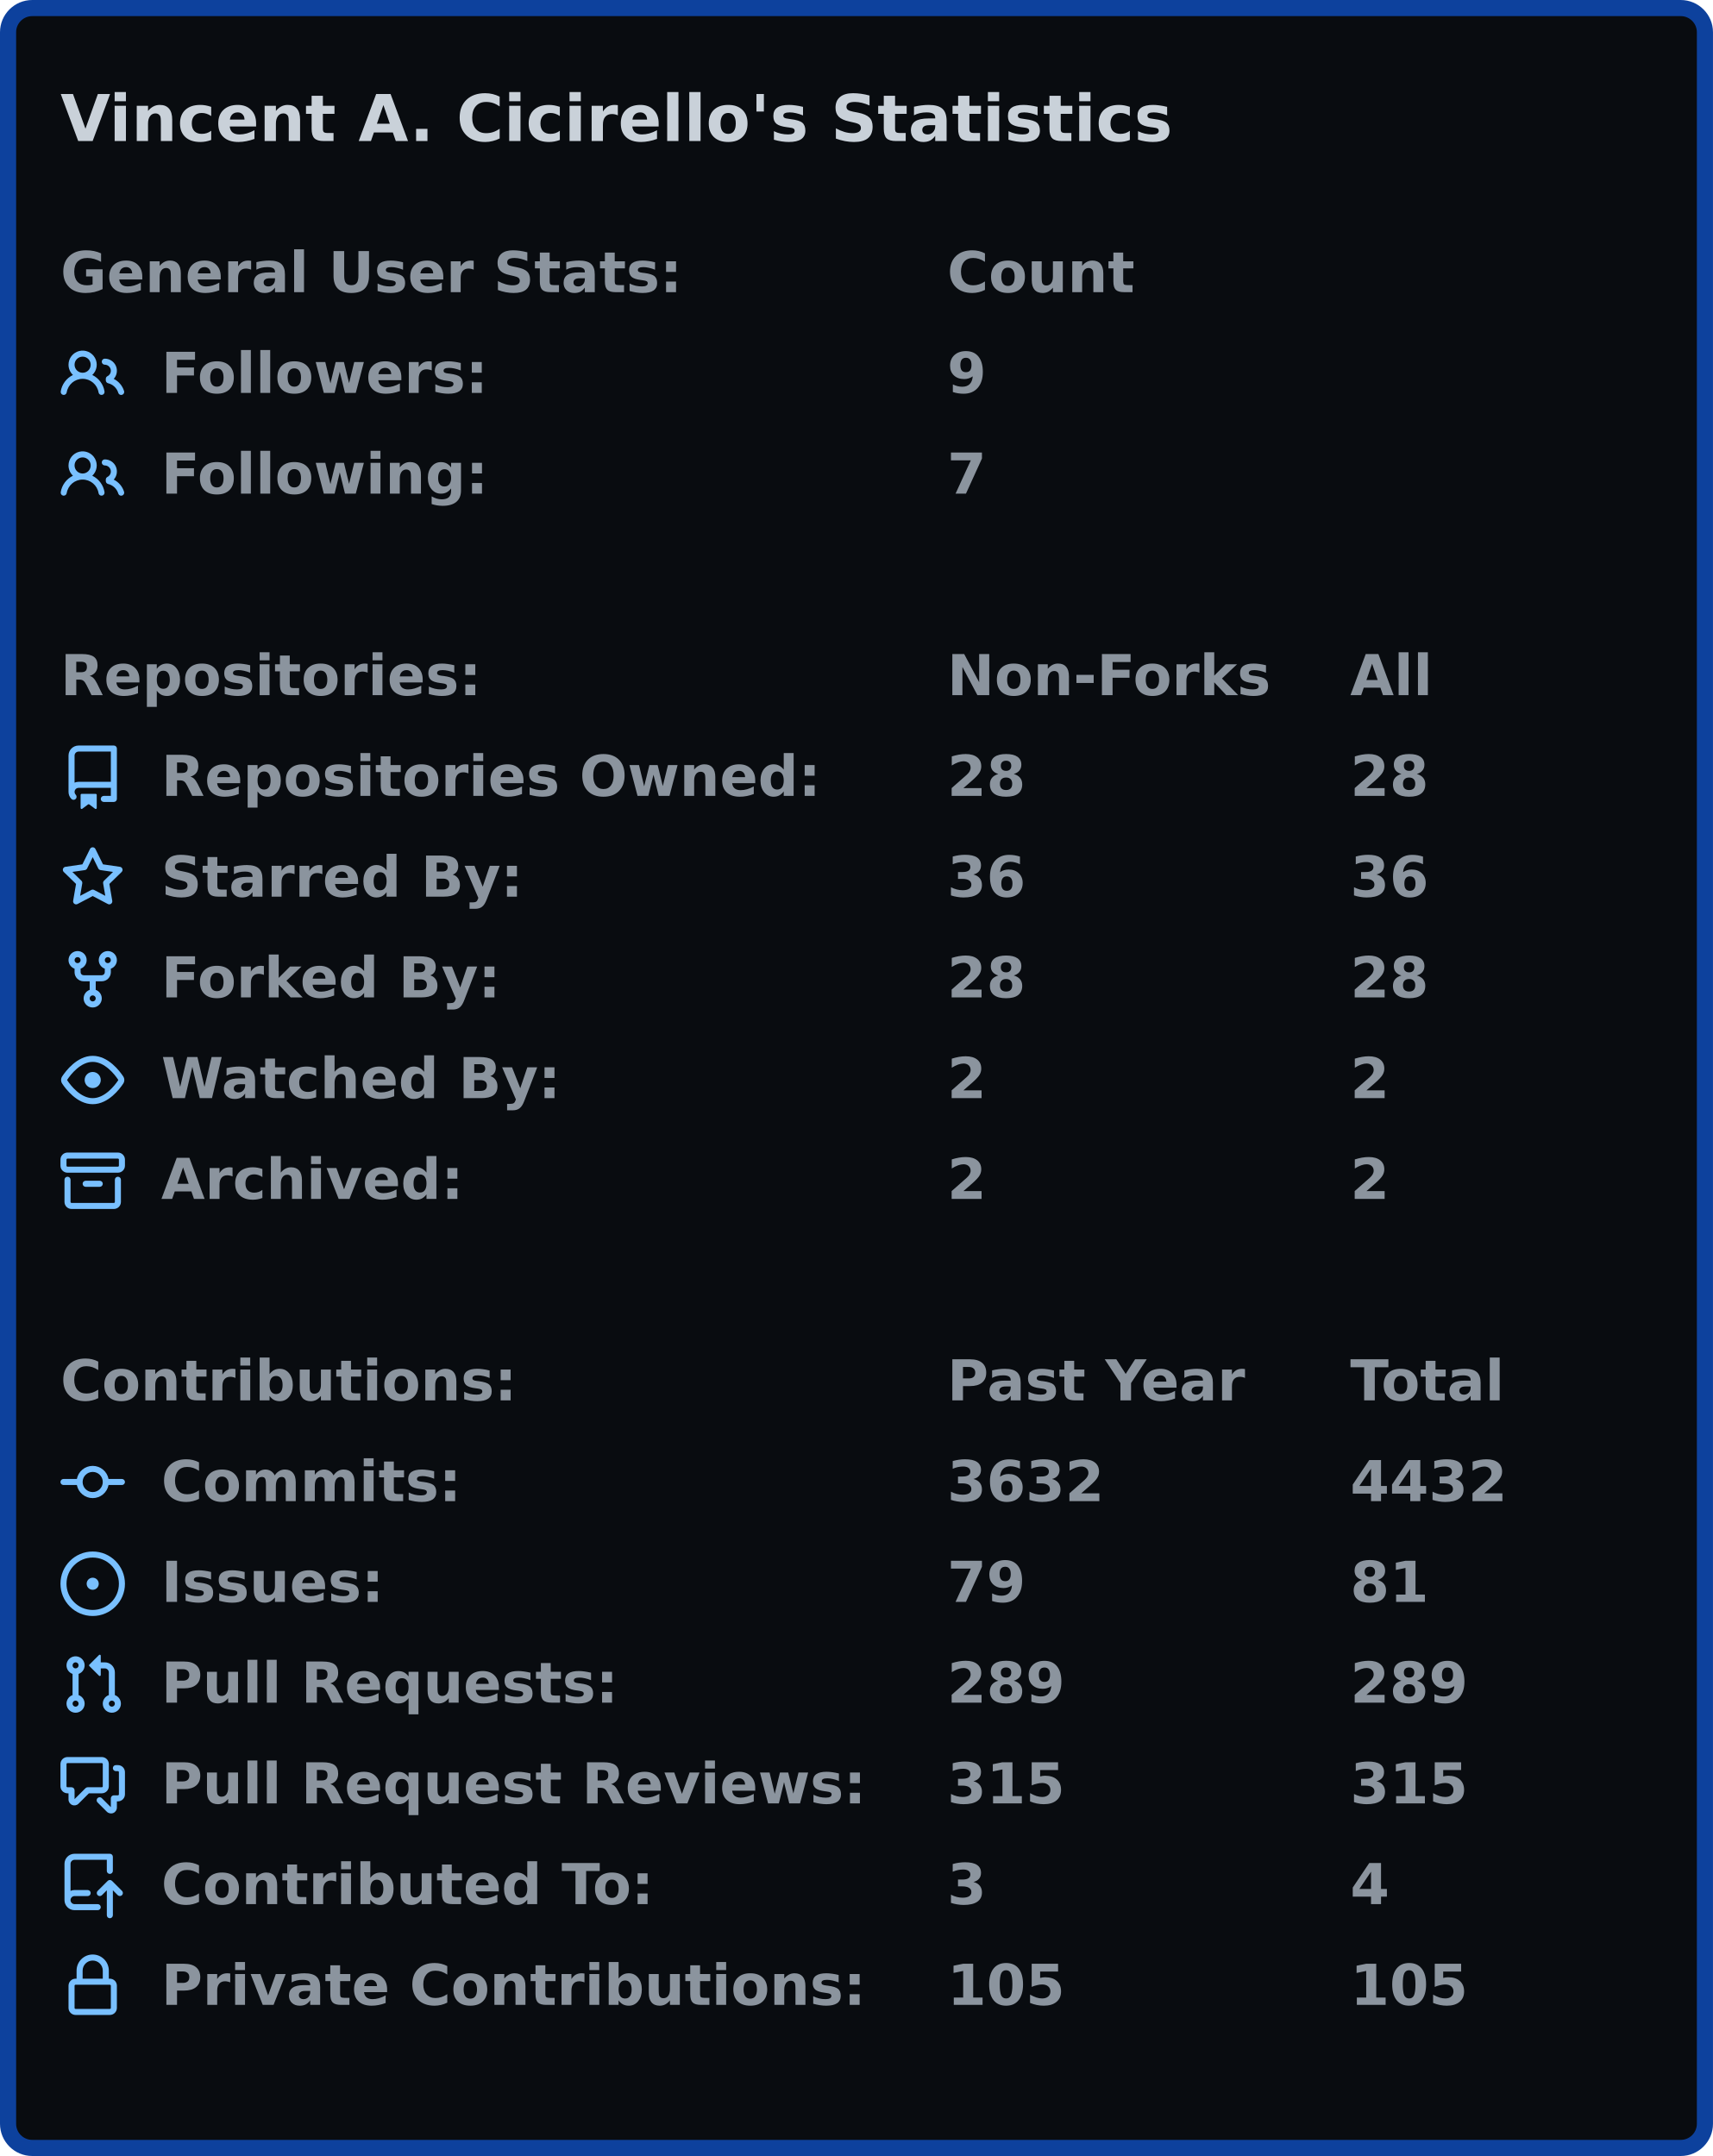
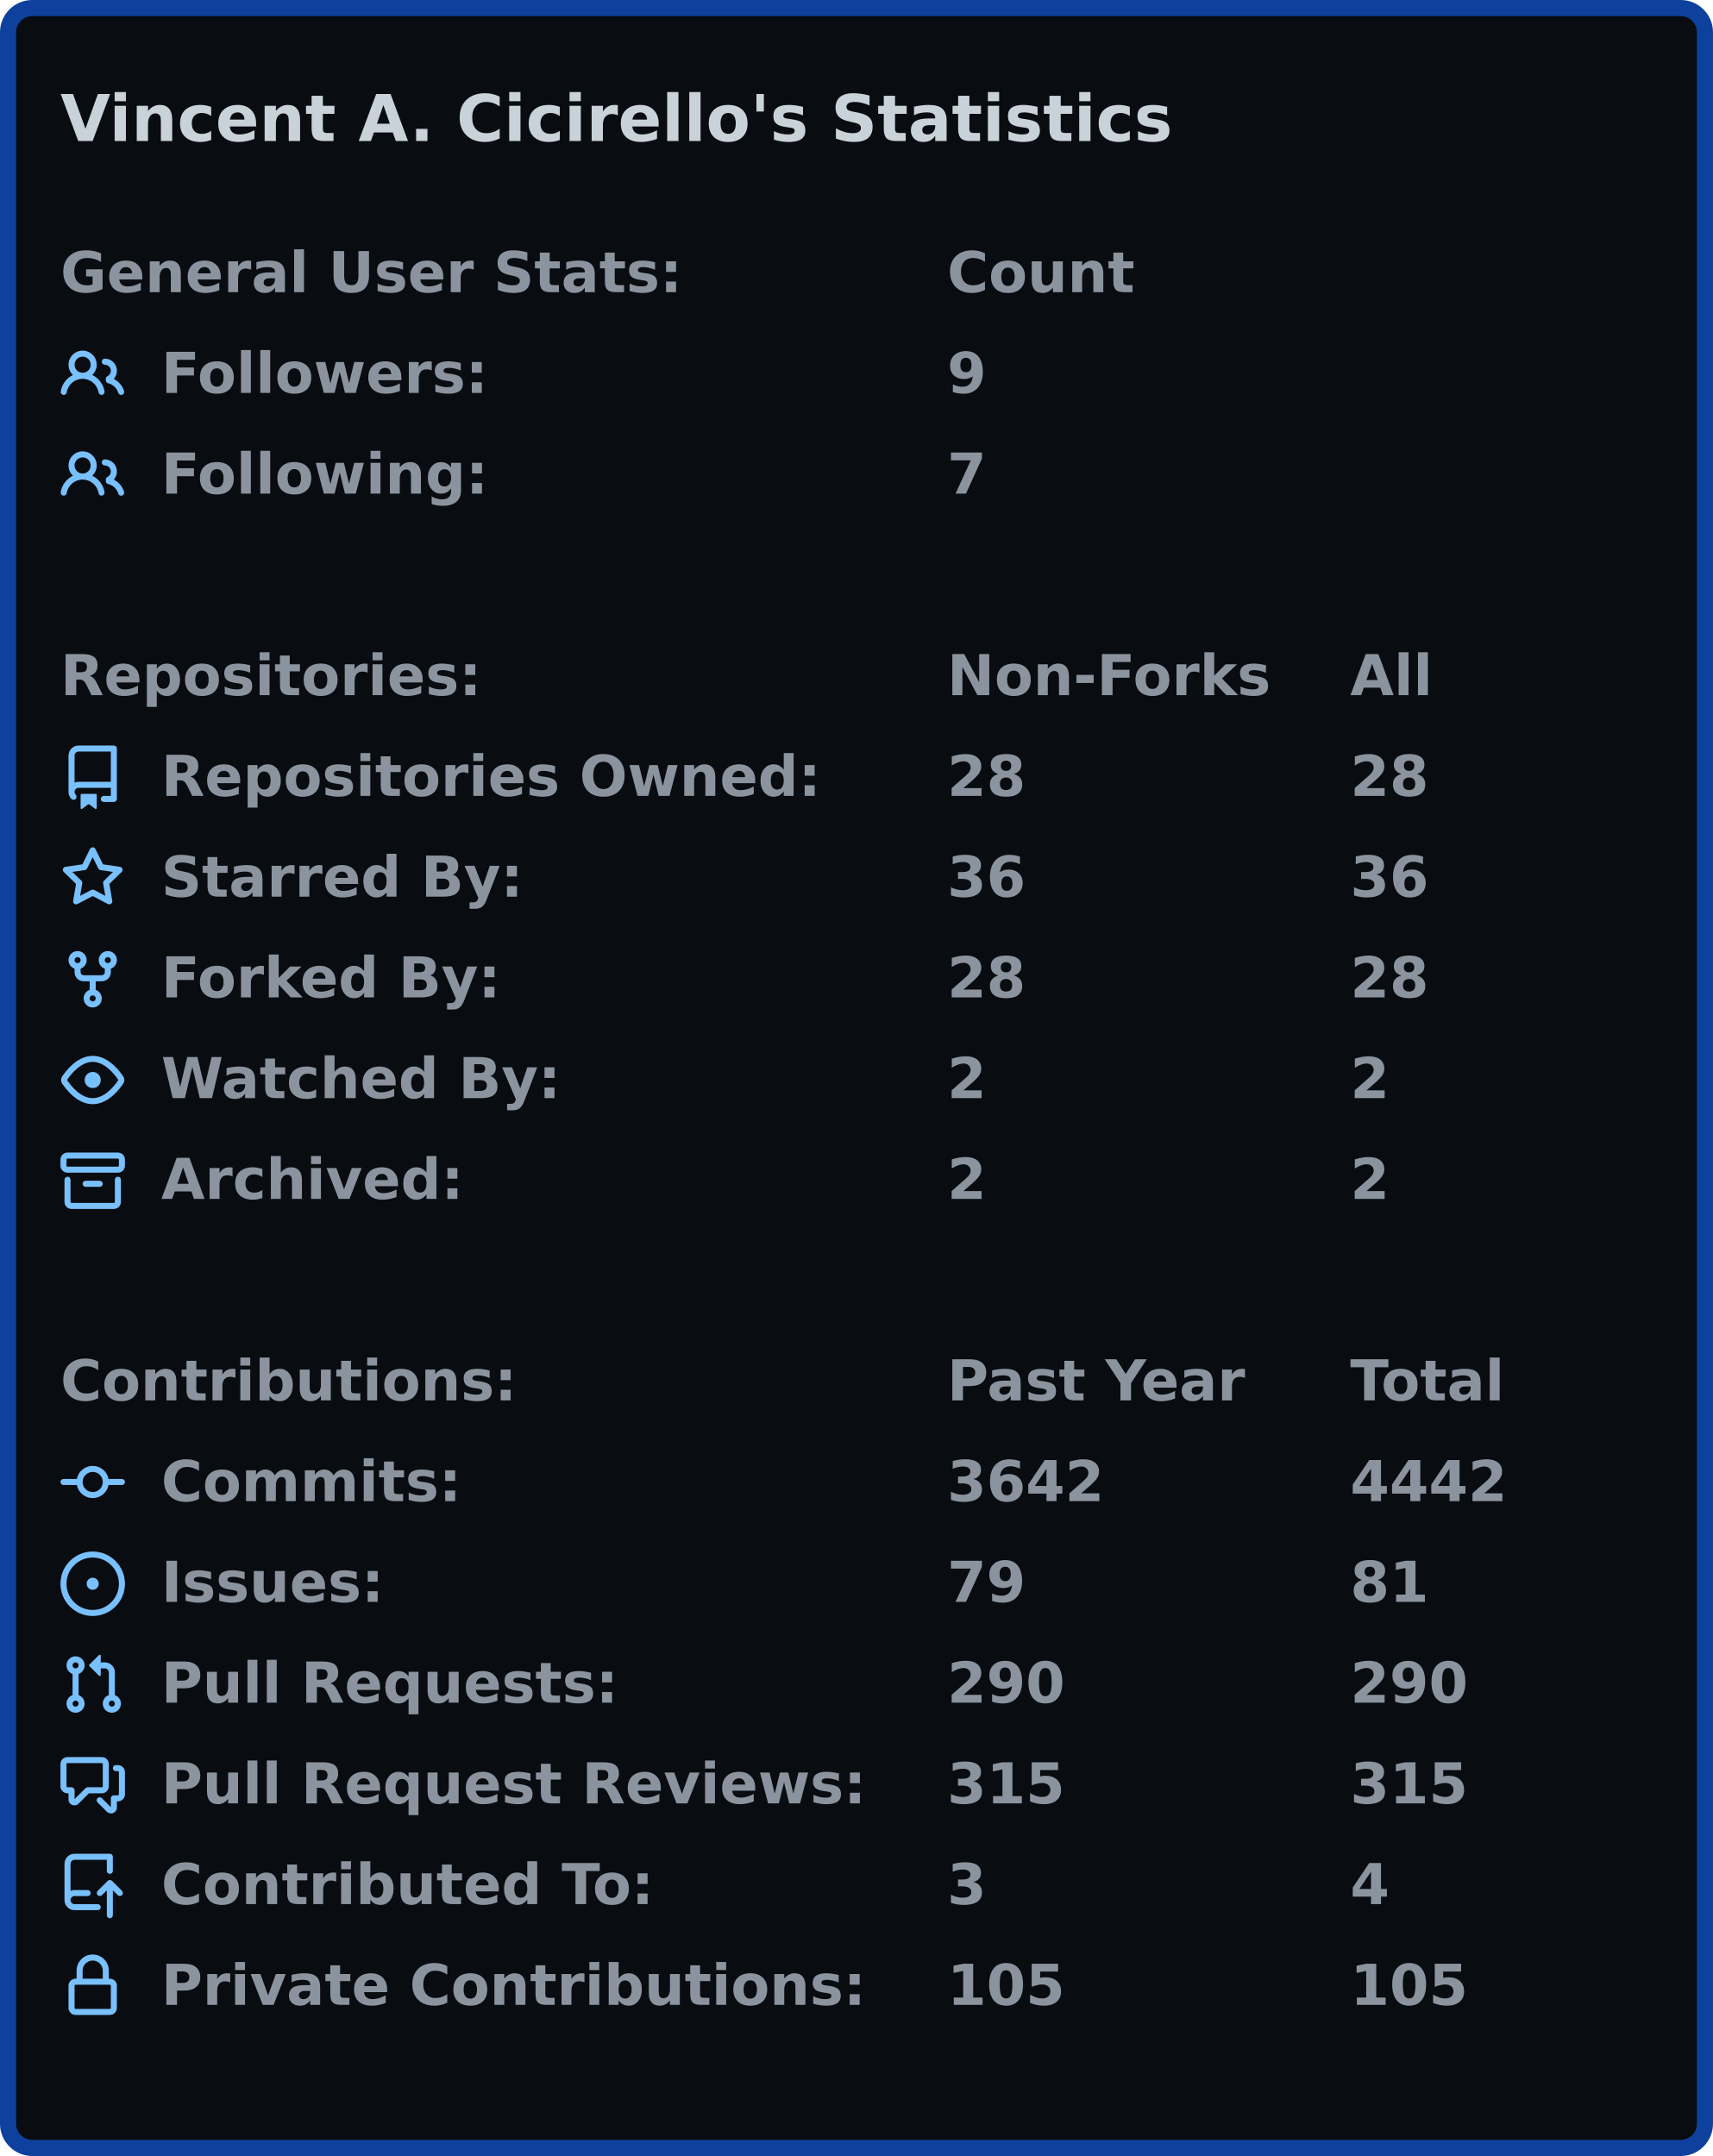
<svg xmlns="http://www.w3.org/2000/svg" width="425" height="535" viewBox="0 0 425 535">
  <rect x="2" y="2" stroke-width="4" rx="6" width="421" height="531" stroke="#0d419d" fill="#090c10" />
  <g font-weight="600" font-family="Verdana,Geneva,DejaVu Sans,sans-serif">
    <text x="15" y="35" font-size="16px" fill="#c9d1d9">Vincent A. Cicirello's Statistics</text>
    <g transform="translate(0, 60)" font-size="14px" fill="#8b949e">
      <g transform="translate(15, 0)">
        <text x="0" y="12.5">General User Stats:</text>
        <text x="220" y="12.5">Count</text>
        <text x="320" y="12.5" />
      </g>
      <g transform="translate(15, 25)">
        <svg viewBox="0 0 16 16" width="16" height="16" fill="#79c0ff">
          <path fill-rule="evenodd" d="M5.5 3.5a2 2 0 100 4 2 2 0 000-4zM2 5.5a3.5 3.5 0 115.898 2.549 5.507 5.507 0 013.034 4.084.75.75 0 11-1.482.235 4.001 4.001 0 00-7.9 0 .75.75 0 01-1.482-.236A5.507 5.507 0 013.102 8.05 3.49 3.49 0 012 5.5zM11 4a.75.75 0 100 1.5 1.5 1.5 0 01.666 2.844.75.75 0 00-.416.672v.352a.75.75 0 00.574.73c1.2.289 2.162 1.2 2.522 2.372a.75.75 0 101.434-.44 5.01 5.01 0 00-2.56-3.012A3 3 0 0011 4z" />
        </svg>
        <text x="25" y="12.5">Followers:</text>
        <text x="220" y="12.5">9</text>
        <text x="320" y="12.5" />
      </g>
      <g transform="translate(15, 50)">
        <svg viewBox="0 0 16 16" width="16" height="16" fill="#79c0ff">
          <path fill-rule="evenodd" d="M5.5 3.5a2 2 0 100 4 2 2 0 000-4zM2 5.5a3.5 3.5 0 115.898 2.549 5.507 5.507 0 013.034 4.084.75.75 0 11-1.482.235 4.001 4.001 0 00-7.9 0 .75.75 0 01-1.482-.236A5.507 5.507 0 013.102 8.05 3.49 3.49 0 012 5.5zM11 4a.75.75 0 100 1.5 1.5 1.5 0 01.666 2.844.75.75 0 00-.416.672v.352a.75.75 0 00.574.73c1.2.289 2.162 1.2 2.522 2.372a.75.75 0 101.434-.44 5.01 5.01 0 00-2.56-3.012A3 3 0 0011 4z" />
        </svg>
        <text x="25" y="12.5">Following:</text>
        <text x="220" y="12.5">7</text>
        <text x="320" y="12.5" />
      </g>
    </g>
    <g transform="translate(0, 160)" font-size="14px" fill="#8b949e">
      <g transform="translate(15, 0)">
        <text x="0" y="12.5">Repositories:</text>
        <text x="220" y="12.5">Non-Forks</text>
        <text x="320" y="12.5">All</text>
      </g>
      <g transform="translate(15, 25)">
        <svg viewBox="0 0 16 16" width="16" height="16" fill="#79c0ff">
          <path fill-rule="evenodd" d="M2 2.5A2.5 2.5 0 014.5 0h8.75a.75.75 0 01.75.75v12.5a.75.75 0 01-.75.75h-2.5a.75.75 0 110-1.5h1.75v-2h-8a1 1 0 00-.714 1.7.75.75 0 01-1.072 1.05A2.495 2.495 0 012 11.5v-9zm10.5-1V9h-8c-.356 0-.694.074-1 .208V2.5a1 1 0 011-1h8zM5 12.25v3.25a.25.25 0 00.4.2l1.45-1.087a.25.25 0 01.3 0L8.6 15.7a.25.25 0 00.4-.2v-3.25a.25.25 0 00-.25-.25h-3.5a.25.25 0 00-.25.25z" />
        </svg>
        <text x="25" y="12.5">Repositories Owned:</text>
        <text x="220" y="12.5">28</text>
        <text x="320" y="12.5">28</text>
      </g>
      <g transform="translate(15, 50)">
        <svg viewBox="0 0 16 16" width="16" height="16" fill="#79c0ff">
          <path fill-rule="evenodd" d="M8 .25a.75.75 0 01.673.418l1.882 3.815 4.21.612a.75.75 0 01.416 1.279l-3.046 2.97.719 4.192a.75.75 0 01-1.088.791L8 12.347l-3.766 1.98a.75.75 0 01-1.088-.79l.72-4.194L.818 6.374a.75.75 0 01.416-1.28l4.21-.611L7.327.668A.75.75 0 018 .25zm0 2.445L6.615 5.5a.75.75 0 01-.564.41l-3.097.45 2.24 2.184a.75.75 0 01.216.664l-.528 3.084 2.769-1.456a.75.75 0 01.698 0l2.77 1.456-.53-3.084a.75.75 0 01.216-.664l2.24-2.183-3.096-.45a.75.75 0 01-.564-.41L8 2.694v.001z" />
        </svg>
        <text x="25" y="12.5">Starred By:</text>
        <text x="220" y="12.5">36</text>
        <text x="320" y="12.5">36</text>
      </g>
      <g transform="translate(15, 75)">
        <svg viewBox="0 0 16 16" width="16" height="16" fill="#79c0ff">
          <path fill-rule="evenodd" d="M5 3.25a.75.75 0 11-1.5 0 .75.75 0 011.5 0zm0 2.122a2.25 2.25 0 10-1.5 0v.878A2.25 2.25 0 005.75 8.5h1.5v2.128a2.251 2.251 0 101.5 0V8.5h1.5a2.25 2.25 0 002.25-2.25v-.878a2.25 2.25 0 10-1.5 0v.878a.75.75 0 01-.75.75h-4.5A.75.75 0 015 6.25v-.878zm3.75 7.378a.75.75 0 11-1.5 0 .75.75 0 011.5 0zm3-8.75a.75.75 0 100-1.5.75.75 0 000 1.5z" />
        </svg>
        <text x="25" y="12.5">Forked By:</text>
        <text x="220" y="12.5">28</text>
        <text x="320" y="12.5">28</text>
      </g>
      <g transform="translate(15, 100)">
        <svg viewBox="0 0 16 16" width="16" height="16" fill="#79c0ff">
          <path fill-rule="evenodd" d="M1.679 7.932c.412-.621 1.242-1.75 2.366-2.717C5.175 4.242 6.527 3.5 8 3.5c1.473 0 2.824.742 3.955 1.715 1.124.967 1.954 2.096 2.366 2.717a.119.119 0 010 .136c-.412.621-1.242 1.75-2.366 2.717C10.825 11.758 9.473 12.5 8 12.5c-1.473 0-2.824-.742-3.955-1.715C2.92 9.818 2.09 8.69 1.679 8.068a.119.119 0 010-.136zM8 2c-1.981 0-3.67.992-4.933 2.078C1.797 5.169.88 6.423.43 7.1a1.619 1.619 0 000 1.798c.45.678 1.367 1.932 2.637 3.024C4.329 13.008 6.019 14 8 14c1.981 0 3.67-.992 4.933-2.078 1.27-1.091 2.187-2.345 2.637-3.023a1.619 1.619 0 000-1.798c-.45-.678-1.367-1.932-2.637-3.023C11.671 2.992 9.981 2 8 2zm0 8a2 2 0 100-4 2 2 0 000 4z" />
        </svg>
        <text x="25" y="12.5">Watched By:</text>
        <text x="220" y="12.5">2</text>
        <text x="320" y="12.5">2</text>
      </g>
      <g transform="translate(15, 125)">
        <svg viewBox="0 0 16 16" width="16" height="16" fill="#79c0ff">
          <path fill-rule="evenodd" d="M1.75 2.5a.25.25 0 00-.25.25v1.5c0 .138.112.25.25.25h12.5a.25.25 0 00.25-.25v-1.5a.25.25 0 00-.25-.25H1.75zM0 2.75C0 1.784.784 1 1.75 1h12.5c.966 0 1.75.784 1.75 1.75v1.5A1.75 1.75 0 0114.25 6H1.75A1.75 1.75 0 010 4.25v-1.5zM1.75 7a.75.75 0 01.75.75v5.5c0 .138.112.25.25.25h10.5a.25.25 0 00.25-.25v-5.5a.75.75 0 111.5 0v5.5A1.75 1.75 0 0113.25 15H2.75A1.75 1.75 0 011 13.25v-5.5A.75.75 0 011.75 7zm4.5 1a.75.75 0 000 1.5h3.5a.75.75 0 100-1.5h-3.5z" />
        </svg>
        <text x="25" y="12.5">Archived:</text>
        <text x="220" y="12.5">2</text>
        <text x="320" y="12.5">2</text>
      </g>
    </g>
    <g transform="translate(0, 335)" font-size="14px" fill="#8b949e">
      <g transform="translate(15, 0)">
        <text x="0" y="12.5">Contributions:</text>
        <text x="220" y="12.5">Past Year</text>
        <text x="320" y="12.5">Total</text>
      </g>
      <g transform="translate(15, 25)">
        <svg viewBox="0 0 16 16" width="16" height="16" fill="#79c0ff">
          <path fill-rule="evenodd" d="M10.5 7.75a2.5 2.5 0 11-5 0 2.5 2.5 0 015 0zm1.43.75a4.002 4.002 0 01-7.86 0H.75a.75.75 0 110-1.5h3.32a4.001 4.001 0 017.86 0h3.32a.75.75 0 110 1.5h-3.32z" />
        </svg>
        <text x="25" y="12.5">Commits:</text>
-         <text x="220" y="12.5">3632</text>
-         <text x="320" y="12.5">4432</text>
+         <text x="220" y="12.5">3642</text>
+         <text x="320" y="12.5">4442</text>
      </g>
      <g transform="translate(15, 50)">
        <svg viewBox="0 0 16 16" width="16" height="16" fill="#79c0ff">
          <path d="M8 9.5a1.5 1.5 0 100-3 1.5 1.5 0 000 3z" />
          <path fill-rule="evenodd" d="M8 0a8 8 0 100 16A8 8 0 008 0zM1.5 8a6.5 6.5 0 1113 0 6.5 6.5 0 01-13 0z" />
        </svg>
        <text x="25" y="12.5">Issues:</text>
        <text x="220" y="12.5">79</text>
        <text x="320" y="12.5">81</text>
      </g>
      <g transform="translate(15, 75)">
        <svg viewBox="0 0 16 16" width="16" height="16" fill="#79c0ff">
          <path fill-rule="evenodd" d="M7.177 3.073L9.573.677A.25.25 0 0110 .854v4.792a.25.25 0 01-.427.177L7.177 3.427a.25.25 0 010-.354zM3.75 2.5a.75.75 0 100 1.5.75.75 0 000-1.5zm-2.25.75a2.25 2.25 0 113 2.122v5.256a2.251 2.251 0 11-1.5 0V5.372A2.25 2.25 0 011.5 3.25zM11 2.5h-1V4h1a1 1 0 011 1v5.628a2.251 2.251 0 101.5 0V5A2.5 2.5 0 0011 2.5zm1 10.25a.75.75 0 111.5 0 .75.75 0 01-1.5 0zM3.75 12a.75.75 0 100 1.5.75.75 0 000-1.5z" />
        </svg>
        <text x="25" y="12.5">Pull Requests:</text>
-         <text x="220" y="12.5">289</text>
-         <text x="320" y="12.5">289</text>
+         <text x="220" y="12.5">290</text>
+         <text x="320" y="12.5">290</text>
      </g>
      <g transform="translate(15, 100)">
        <svg viewBox="0 0 16 16" width="16" height="16" fill="#79c0ff">
          <path fill-rule="evenodd" d="M1.5 2.75a.25.25 0 01.25-.25h8.5a.25.25 0 01.25.25v5.5a.25.25 0 01-.25.25h-3.5a.75.75 0 00-.53.22L3.5 11.44V9.25a.75.75 0 00-.75-.75h-1a.25.25 0 01-.25-.25v-5.5zM1.75 1A1.75 1.75 0 000 2.75v5.5C0 9.216.784 10 1.75 10H2v1.543a1.457 1.457 0 002.487 1.03L7.061 10h3.189A1.75 1.75 0 0012 8.25v-5.5A1.75 1.75 0 0010.25 1h-8.5zM14.5 4.75a.25.25 0 00-.25-.25h-.5a.75.75 0 110-1.5h.5c.966 0 1.75.784 1.75 1.75v5.5A1.75 1.75 0 0114.25 12H14v1.543a1.457 1.457 0 01-2.487 1.03L9.22 12.28a.75.75 0 111.06-1.06l2.22 2.22v-2.19a.75.75 0 01.75-.75h1a.25.25 0 00.25-.25v-5.5z" />
        </svg>
        <text x="25" y="12.5">Pull Request Reviews:</text>
        <text x="220" y="12.5">315</text>
        <text x="320" y="12.5">315</text>
      </g>
      <g transform="translate(15, 125)">
        <svg viewBox="0 0 16 16" width="16" height="16" fill="#79c0ff">
          <path fill-rule="evenodd" d="M1 2.5A2.5 2.5 0 013.5 0h8.75a.75.75 0 01.75.75v3.5a.75.75 0 01-1.5 0V1.5h-8a1 1 0 00-1 1v6.708A2.492 2.492 0 013.5 9h3.25a.75.75 0 010 1.5H3.5a1 1 0 100 2h5.75a.75.75 0 010 1.5H3.5A2.5 2.5 0 011 11.5v-9zm13.23 7.79a.75.75 0 001.06-1.06l-2.505-2.505a.75.75 0 00-1.06 0L9.22 9.229a.75.75 0 001.06 1.061l1.225-1.224v6.184a.75.75 0 001.5 0V9.066l1.224 1.224z" />
        </svg>
        <text x="25" y="12.5">Contributed To:</text>
        <text x="220" y="12.5">3</text>
        <text x="320" y="12.5">4</text>
      </g>
      <g transform="translate(15, 150)">
        <svg viewBox="0 0 16 16" width="16" height="16" fill="#79c0ff">
          <path fill-rule="evenodd" d="M4 4v2h-.25A1.75 1.75 0 002 7.75v5.5c0 .966.784 1.75 1.75 1.75h8.5A1.75 1.75 0 0014 13.25v-5.5A1.75 1.75 0 0012.25 6H12V4a4 4 0 10-8 0zm6.5 2V4a2.5 2.5 0 00-5 0v2h5zM12 7.5h.25a.25.25 0 01.25.25v5.5a.25.25 0 01-.25.25h-8.5a.25.25 0 01-.25-.25v-5.5a.25.25 0 01.25-.25H12z" />
        </svg>
        <text x="25" y="12.5">Private Contributions:</text>
        <text x="220" y="12.5">105</text>
        <text x="320" y="12.5">105</text>
      </g>
    </g>
  </g>
</svg>
